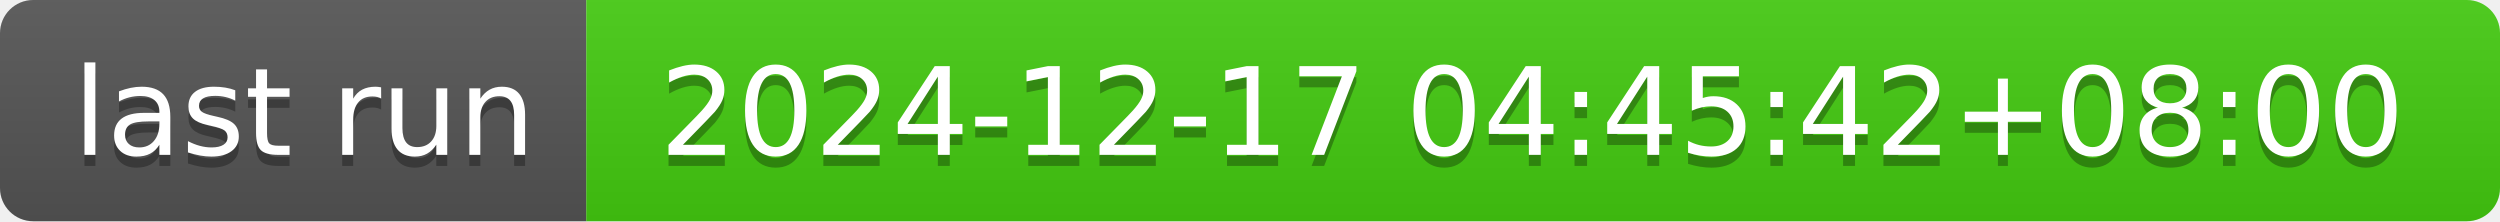
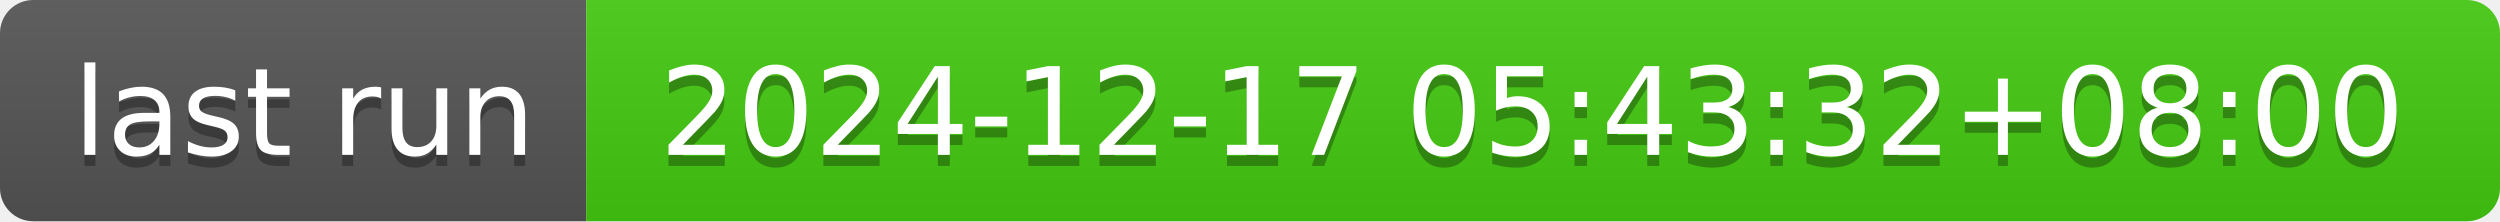
- <svg xmlns="http://www.w3.org/2000/svg" width="226" height="20" role="img" aria-label="last run: 2024-12-17 04:45:42+08:00">
+ <svg xmlns="http://www.w3.org/2000/svg" width="226" height="20" role="img" aria-label="last run: 2024-12-17 05:43:32+08:00">
  <linearGradient id="s" x2="0" y2="100%">
    <stop offset="0" stop-color="#bbb" stop-opacity=".1" />
    <stop offset="1" stop-opacity=".1" />
  </linearGradient>
  <clipPath id="r">
    <rect width="226" height="20" rx="3" fill="#fff" />
  </clipPath>
  <g clip-path="url(#r)">
    <rect width="53" height="20" fill="#555" />
    <rect x="53" width="173" height="20" fill="#4c1" />
    <rect width="226" height="20" fill="url(#s)" />
  </g>
  <g fill="#fff" text-anchor="middle" font-family="Verdana,Geneva,DejaVu Sans,sans-serif" text-rendering="geometricPrecision" font-size="110">
    <text aria-hidden="true" x="275" y="150" fill="#010101" fill-opacity=".3" transform="scale(.1)" textLength="430">last run</text>
    <text x="275" y="140" transform="scale(.1)" fill="#fff" textLength="430">last run</text>
-     <text aria-hidden="true" x="1385" y="150" fill="#010101" fill-opacity=".3" transform="scale(.1)" textLength="1630">2024-12-17 04:45:42+08:00</text>
-     <text x="1385" y="140" transform="scale(.1)" fill="#fff" textLength="1630">2024-12-17 04:45:42+08:00</text>
+     <text aria-hidden="true" x="1385" y="150" fill="#010101" fill-opacity=".3" transform="scale(.1)" textLength="1630">2024-12-17 05:43:32+08:00</text>
+     <text x="1385" y="140" transform="scale(.1)" fill="#fff" textLength="1630">2024-12-17 05:43:32+08:00</text>
  </g>
</svg>
